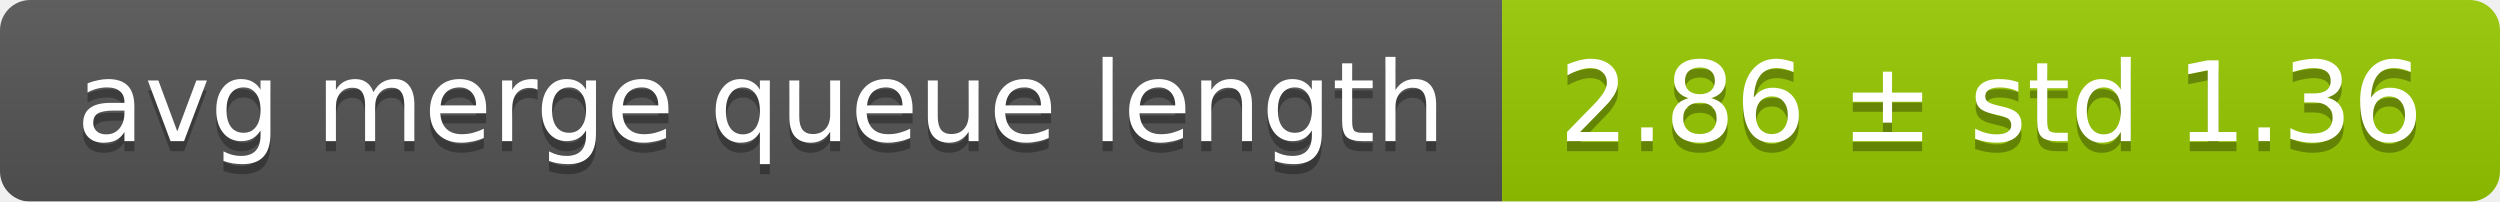
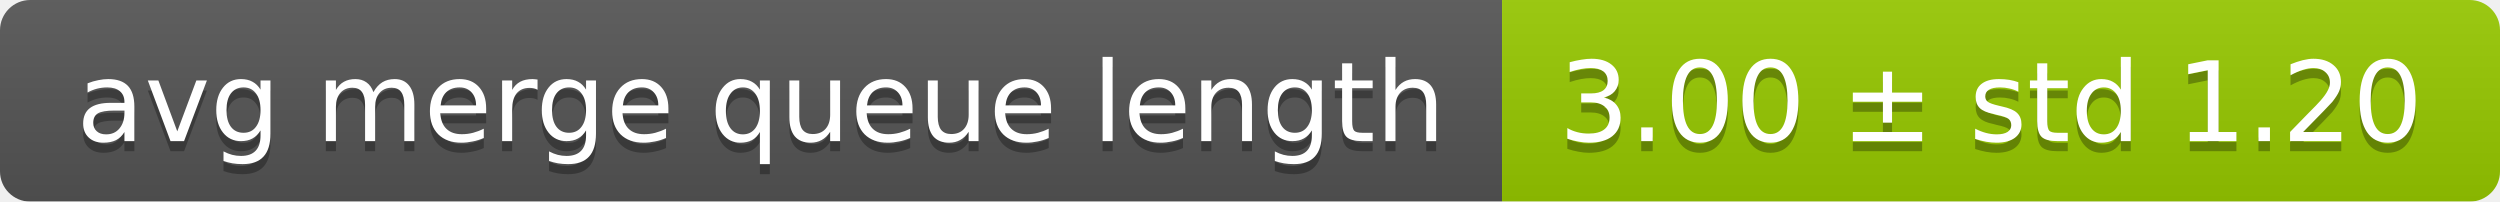
<svg xmlns="http://www.w3.org/2000/svg" width="248" height="20">
  <linearGradient id="smooth" x2="0" y2="100%">
    <stop offset="0" stop-color="#bbb" stop-opacity=".1" />
    <stop offset="1" stop-opacity=".1" />
  </linearGradient>
  <mask id="round">
    <rect width="248" height="20" rx="3" fill="#fff" />
  </mask>
  <g mask="url(#round)">
    <rect width="149" height="20" fill="#555" />
    <rect x="149" width="99" height="20" fill="#97ca00" />
    <rect width="248" height="20" fill="url(#smooth)" />
  </g>
  <g fill="#fff" text-anchor="middle" font-family="DejaVu Sans,Verdana,Geneva,sans-serif" font-size="11">
    <text x="75.5" y="15" fill="#010101" fill-opacity=".3">avg merge queue length</text>
    <text x="75.5" y="14">avg merge queue length</text>
-     <text x="197.5" y="15" fill="#010101" fill-opacity=".3">2.86 ± std 1.36</text>
-     <text x="197.5" y="14">2.86 ± std 1.36</text>
+     <text x="197.5" y="15" fill="#010101" fill-opacity=".3">3.00 ± std 1.20</text>
+     <text x="197.5" y="14">3.00 ± std 1.20</text>
  </g>
</svg>
